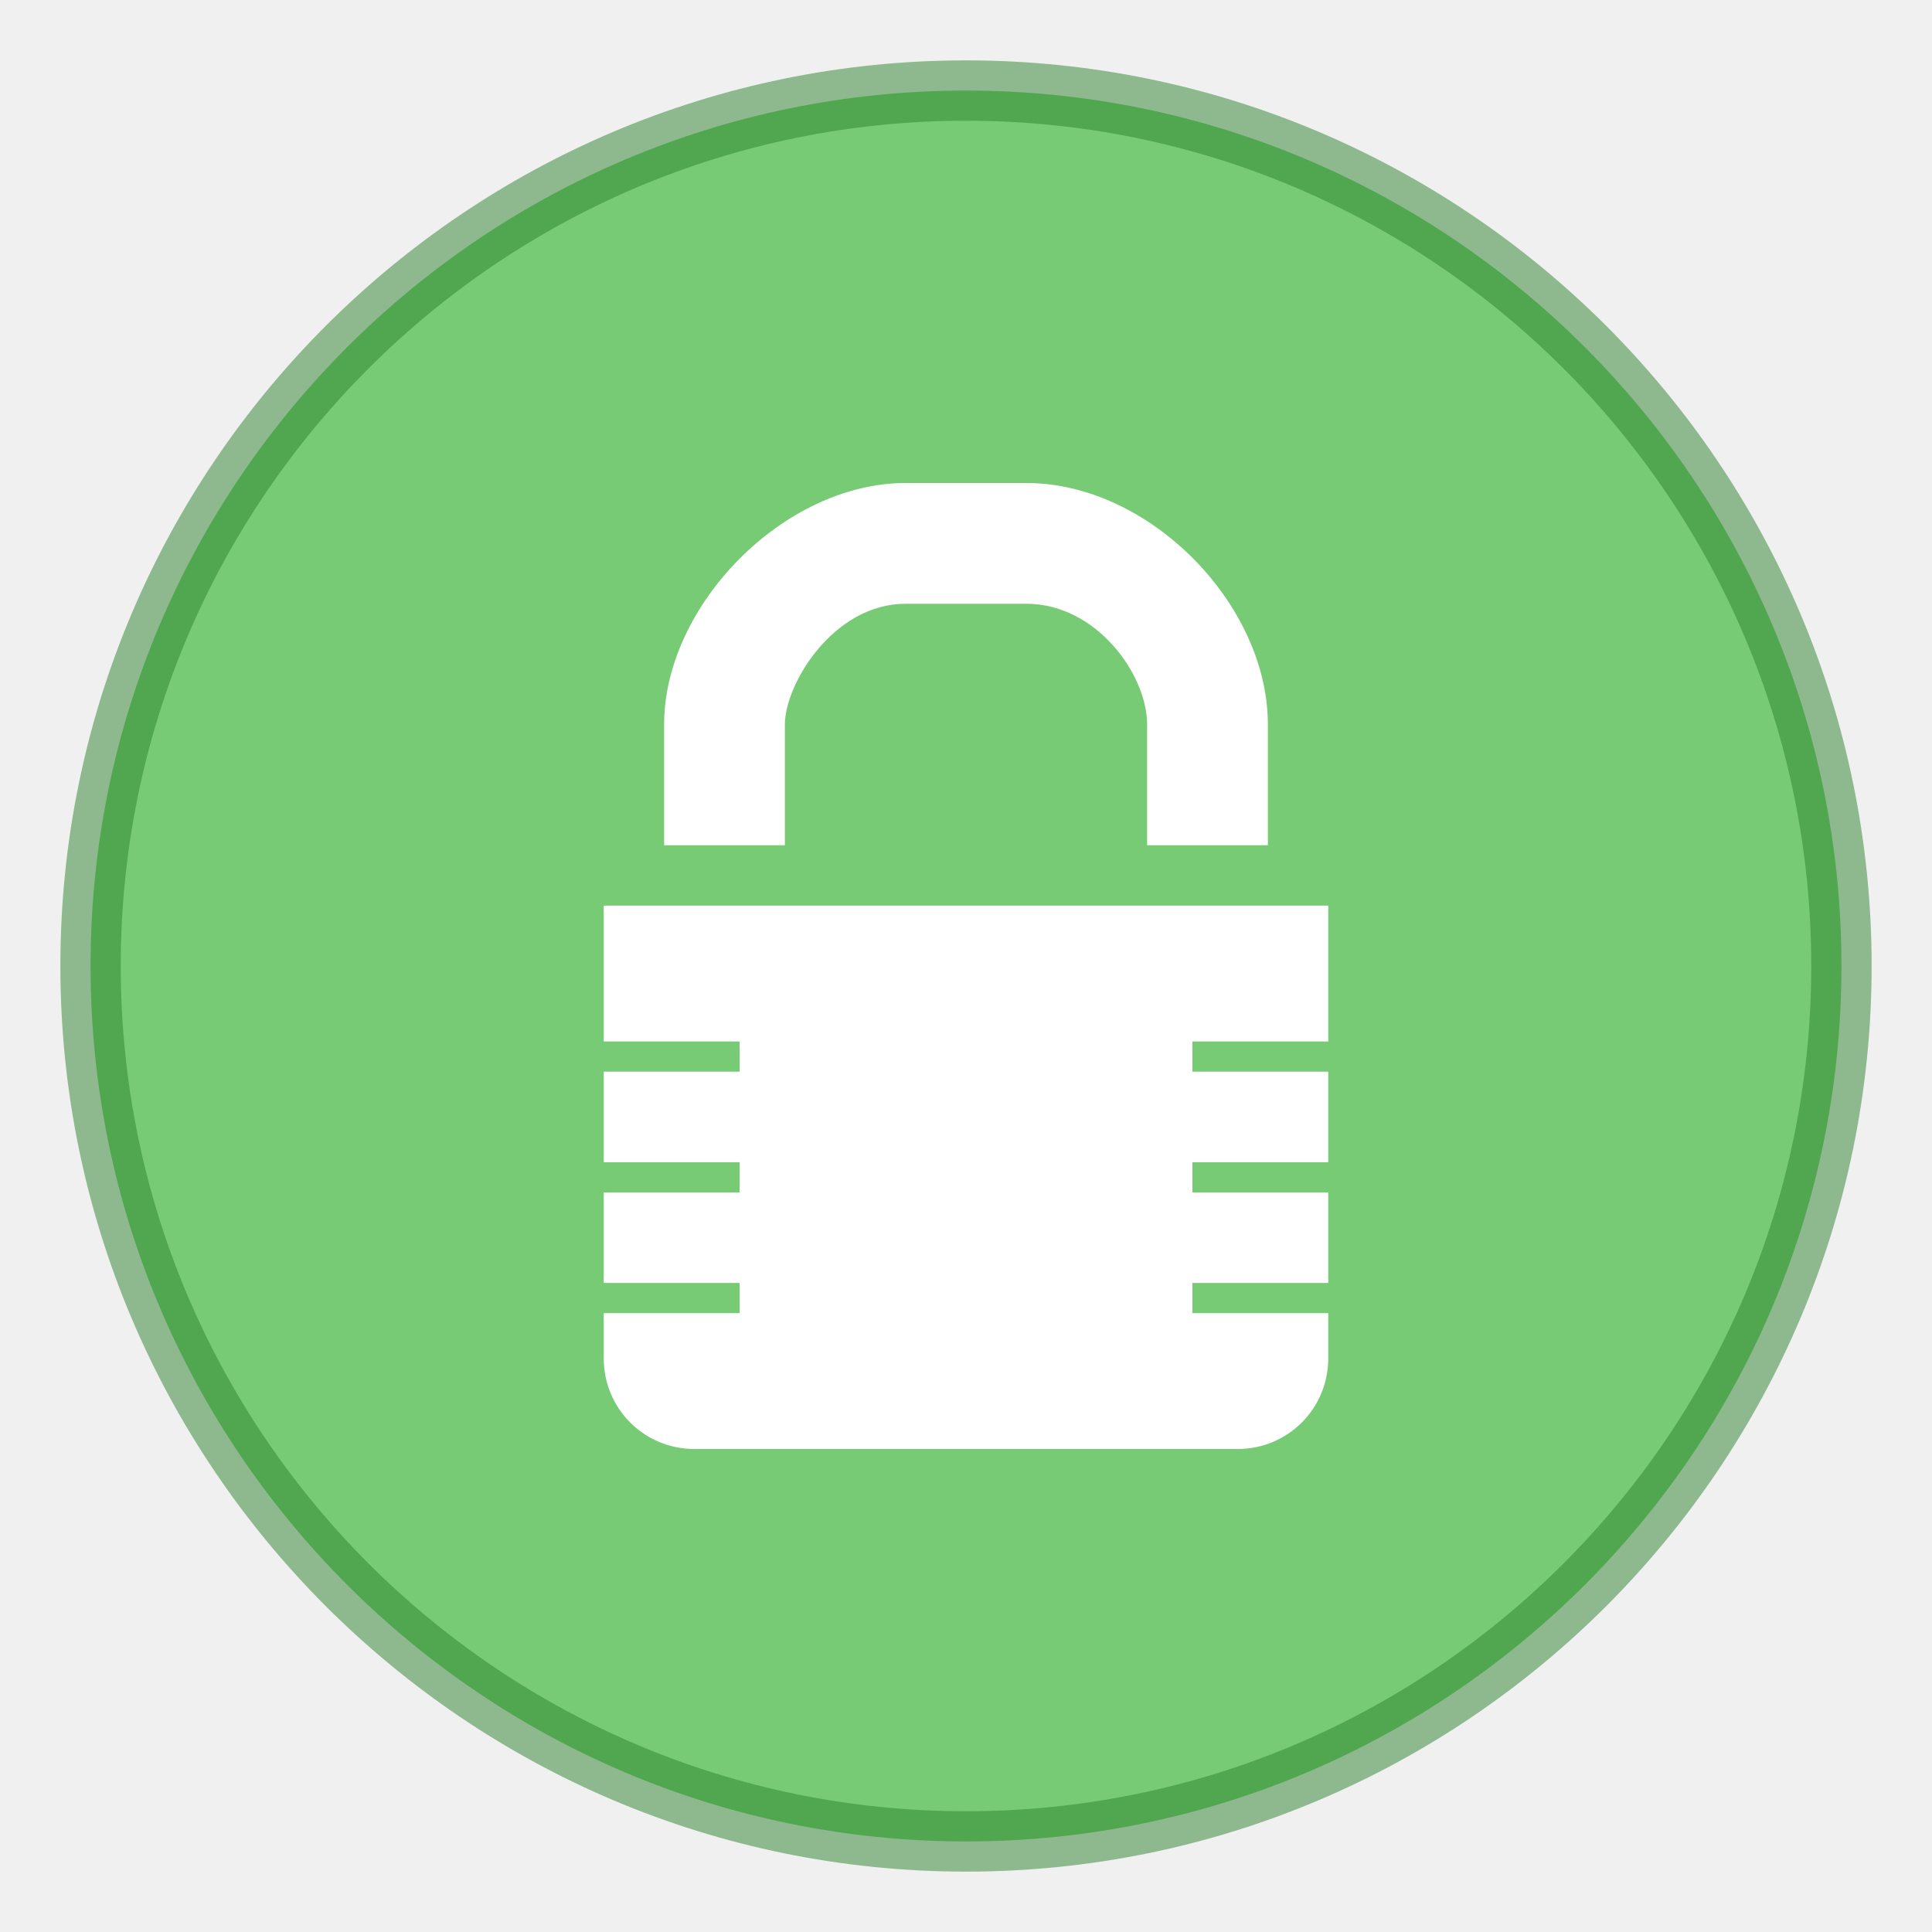
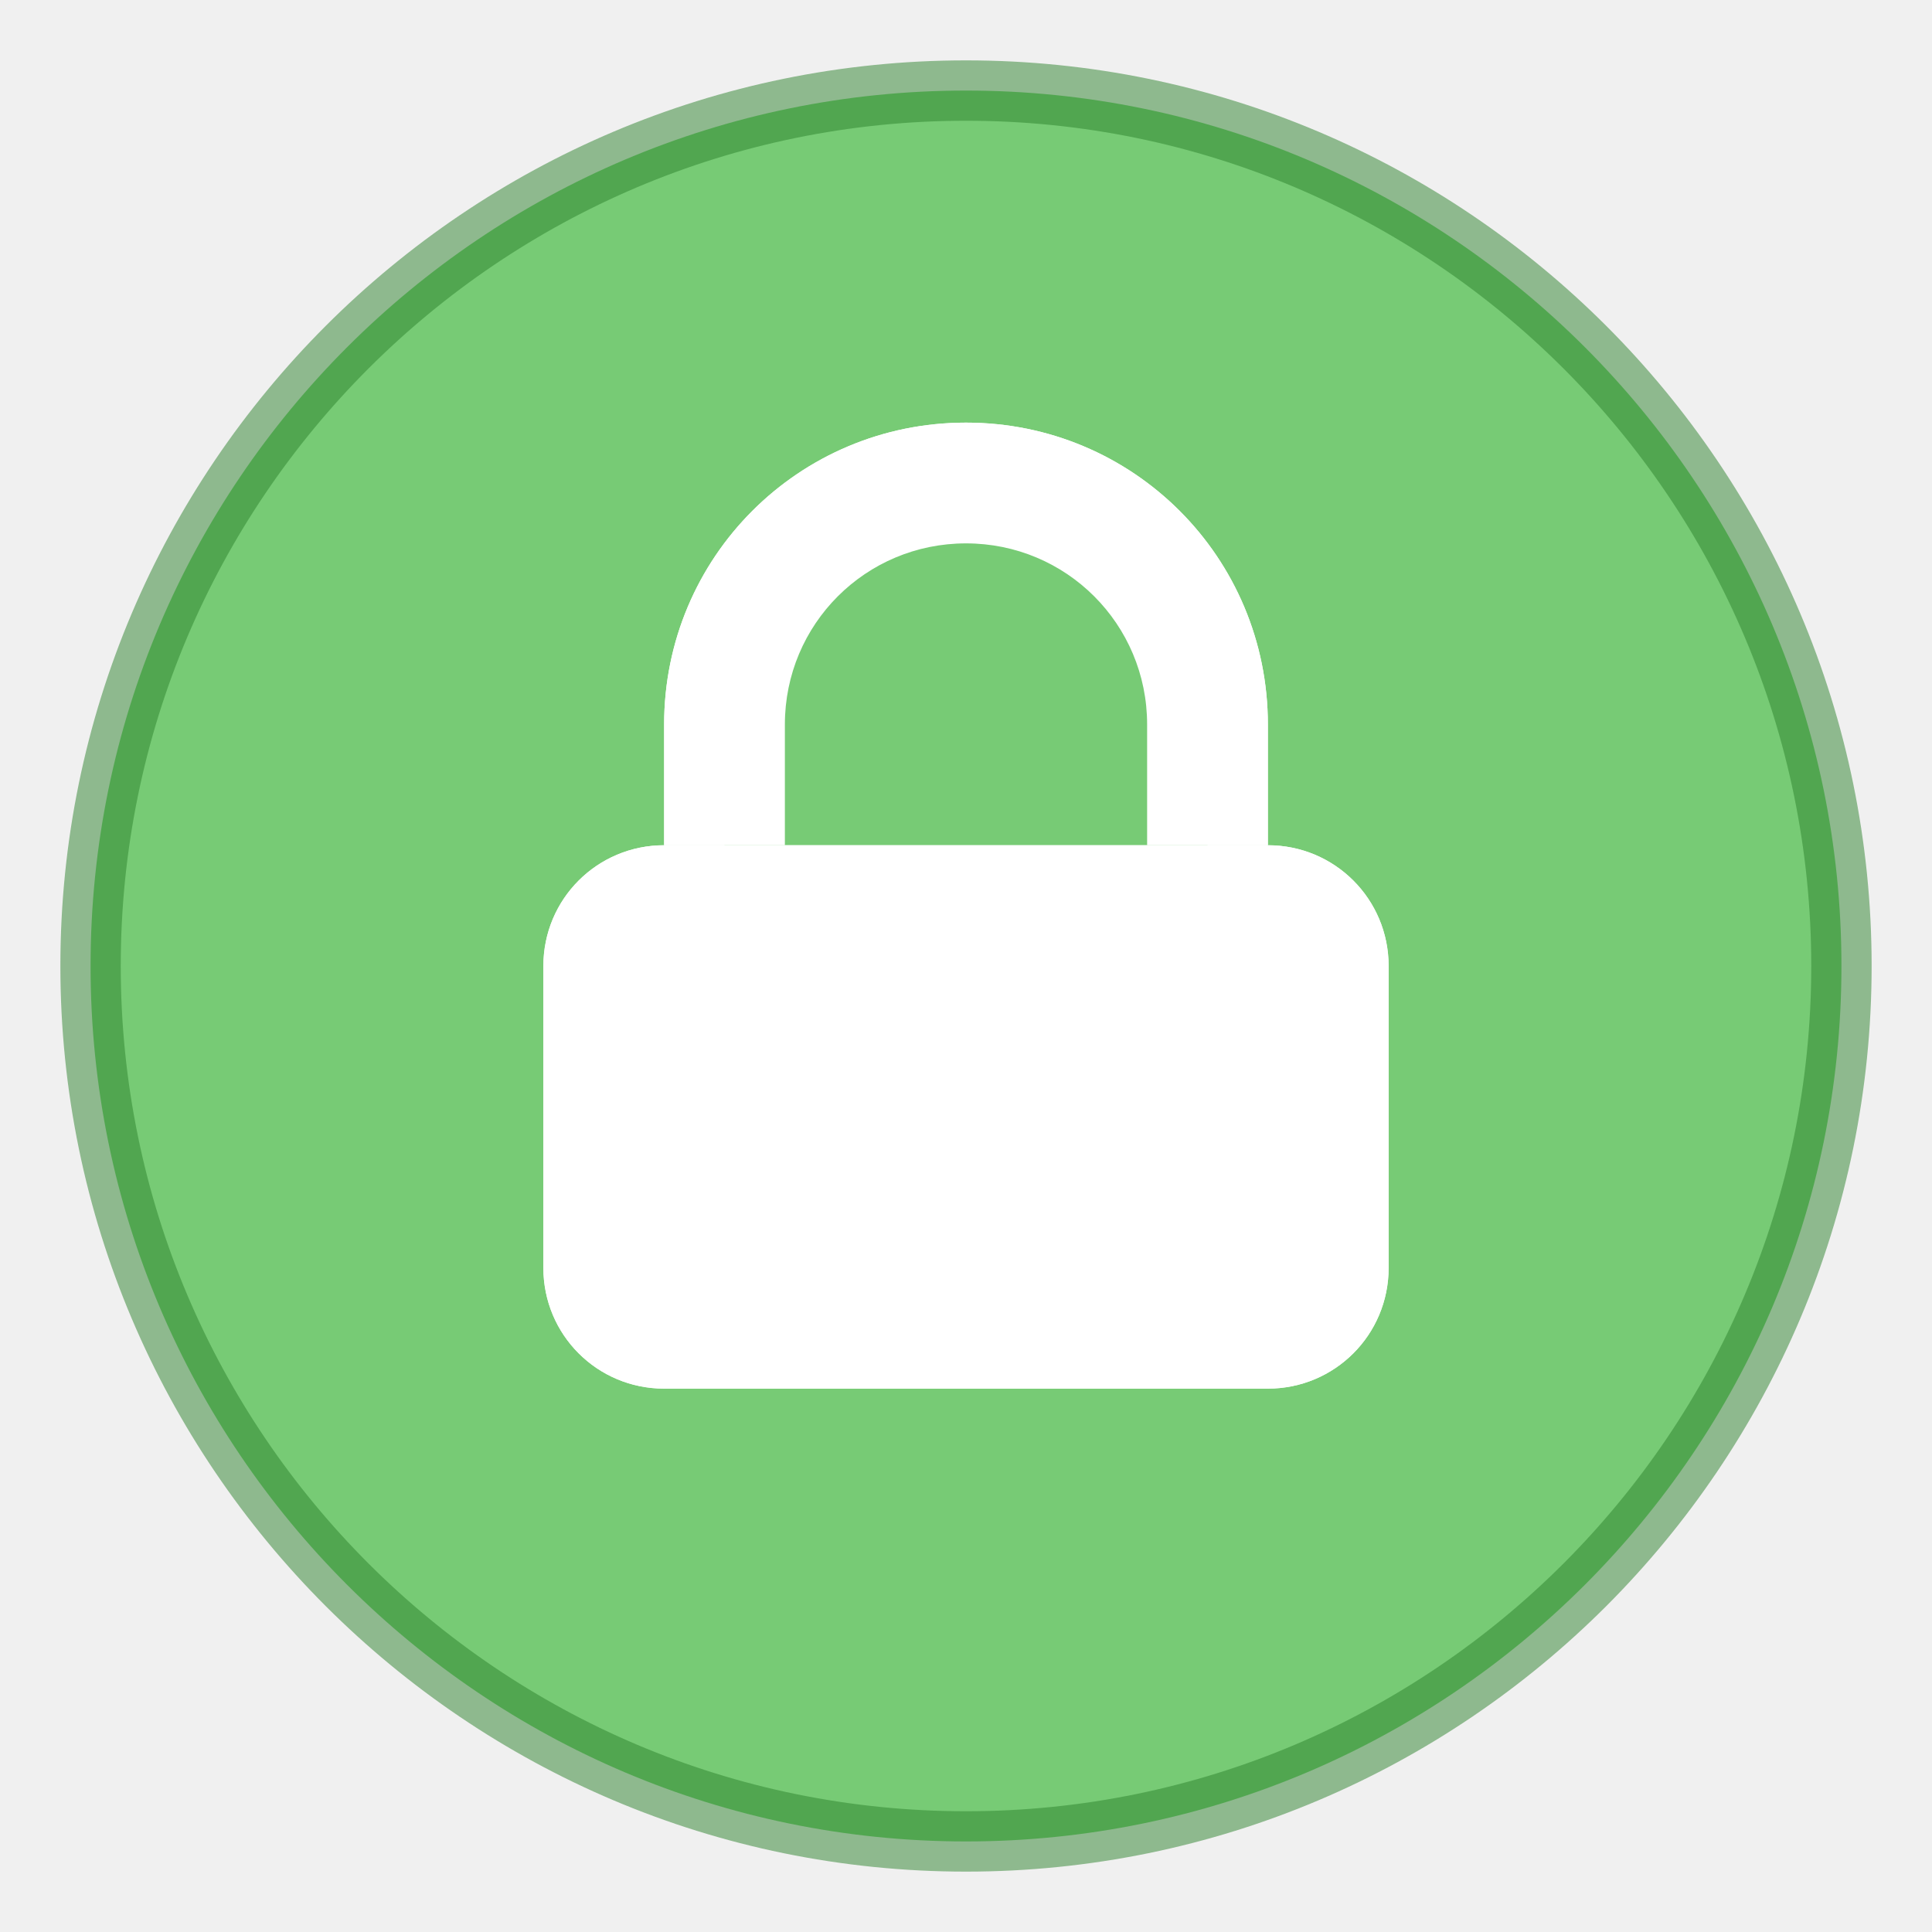
- <svg xmlns="http://www.w3.org/2000/svg" height="32" width="32">
-   <path style="marker:none" d="M16 1.5C8 1.5 1.5 8 1.5 16S8 30.5 16 30.5 30.5 24 30.5 16 24 1.5 16 1.5z" color="#000" fill="#77cb75" overflow="visible" />
-   <path style="marker:none;isolation:auto;mix-blend-mode:normal;solid-color:#000;solid-opacity:1;filter-blend-mode:normal;filter-gaussianBlur-deviation:0" d="M16 1.5C8 1.5 1.5 8 1.5 16S8 30.5 16 30.5 30.5 24 30.5 16 24 1.5 16 1.5z" opacity=".5" color="#000" fill="none" stroke="#2b812b" stroke-linecap="round" stroke-linejoin="round" overflow="visible" />
-   <g style="isolation:auto;mix-blend-mode:normal;solid-color:#000;solid-opacity:1;marker:none;filter-blend-mode:normal;filter-gaussianBlur-deviation:0" color="#000" fill="#fff">
-     <g style="isolation:auto;mix-blend-mode:normal;solid-color:#000;solid-opacity:1;marker:none;filter-blend-mode:normal;filter-gaussianBlur-deviation:0">
-       <path d="M15 8c-2.016 0-4 2.026-4 4v2h10v-2c0-1.995-1.964-4-4-4zm0 2h2c1.157 0 2 1.17 2 2v2h-6v-2c0-.667.801-2 2-2zM10 15v2.25h2.25v.5H10v1.5h2.25v.5H10v1.5h2.25v.5H10v.75c0 .831.669 1.5 1.5 1.5h9c.831 0 1.5-.669 1.5-1.5v-.75h-2.25v-.5H22v-1.5h-2.25v-.5H22v-1.5h-2.25v-.5H22V15z" style="isolation:auto;mix-blend-mode:normal;solid-color:#000;solid-opacity:1;marker:none;filter-blend-mode:normal;filter-gaussianBlur-deviation:0" overflow="visible" />
-     </g>
+ <svg xmlns="http://www.w3.org/2000/svg" width="32" height="32" version="1.1">
+   <path d="M16 1.5C8 1.5 1.5 8 1.5 16S8 30.5 16 30.5 30.5 24 30.5 16 24 1.5 16 1.5z" fill="#77cb75" overflow="visible" />
+   <path d="M16 1.5C8 1.5 1.5 8 1.5 16S8 30.5 16 30.5 30.5 24 30.5 16 24 1.5 16 1.5z" fill="none" opacity=".5" overflow="visible" stroke="#2b812b" stroke-linecap="round" stroke-linejoin="round" style="filter-blend-mode:normal;filter-gaussianBlur-deviation:0;isolation:auto;mix-blend-mode:normal" />
+   <g fill="#fff" stroke-linecap="round">
+     <path d="m11 14c-1.108 0-2 0.892-2 2v5c0 1.108 0.892 2 2 2h10c1.108 0 2-0.892 2-2v-5c0-1.108-0.892-2-2-2zm0 1h10c0.554 0 1 0.446 1 1v5c0 0.554-0.446 1-1 1h-10c-0.554 0-1-0.446-1-1v-5c0-0.554 0.446-1 1-1z" stroke-width="2" />
+     <path d="m16 7c-2.77 0-5 2.23-5 5v2h1v-2c0-2.216 1.784-4 4-4s4 1.784 4 4v2h1v-2c0-2.77-2.23-5-5-5z" stroke-width="2.309" />
+     <path d="m16 7c-2.77 0-5 2.23-5 5v2h2v-2c0-1.662 1.338-3 3-3s3 1.338 3 3v2h2v-2c0-2.77-2.23-5-5-5z" stroke-width="2" />
+     <path d="m11 14c-1.108 0-2 0.892-2 2v5c0 1.108 0.892 2 2 2h10c1.108 0 2-0.892 2-2v-5c0-1.108-0.892-2-2-2z" stroke-width="2" />
  </g>
</svg>
